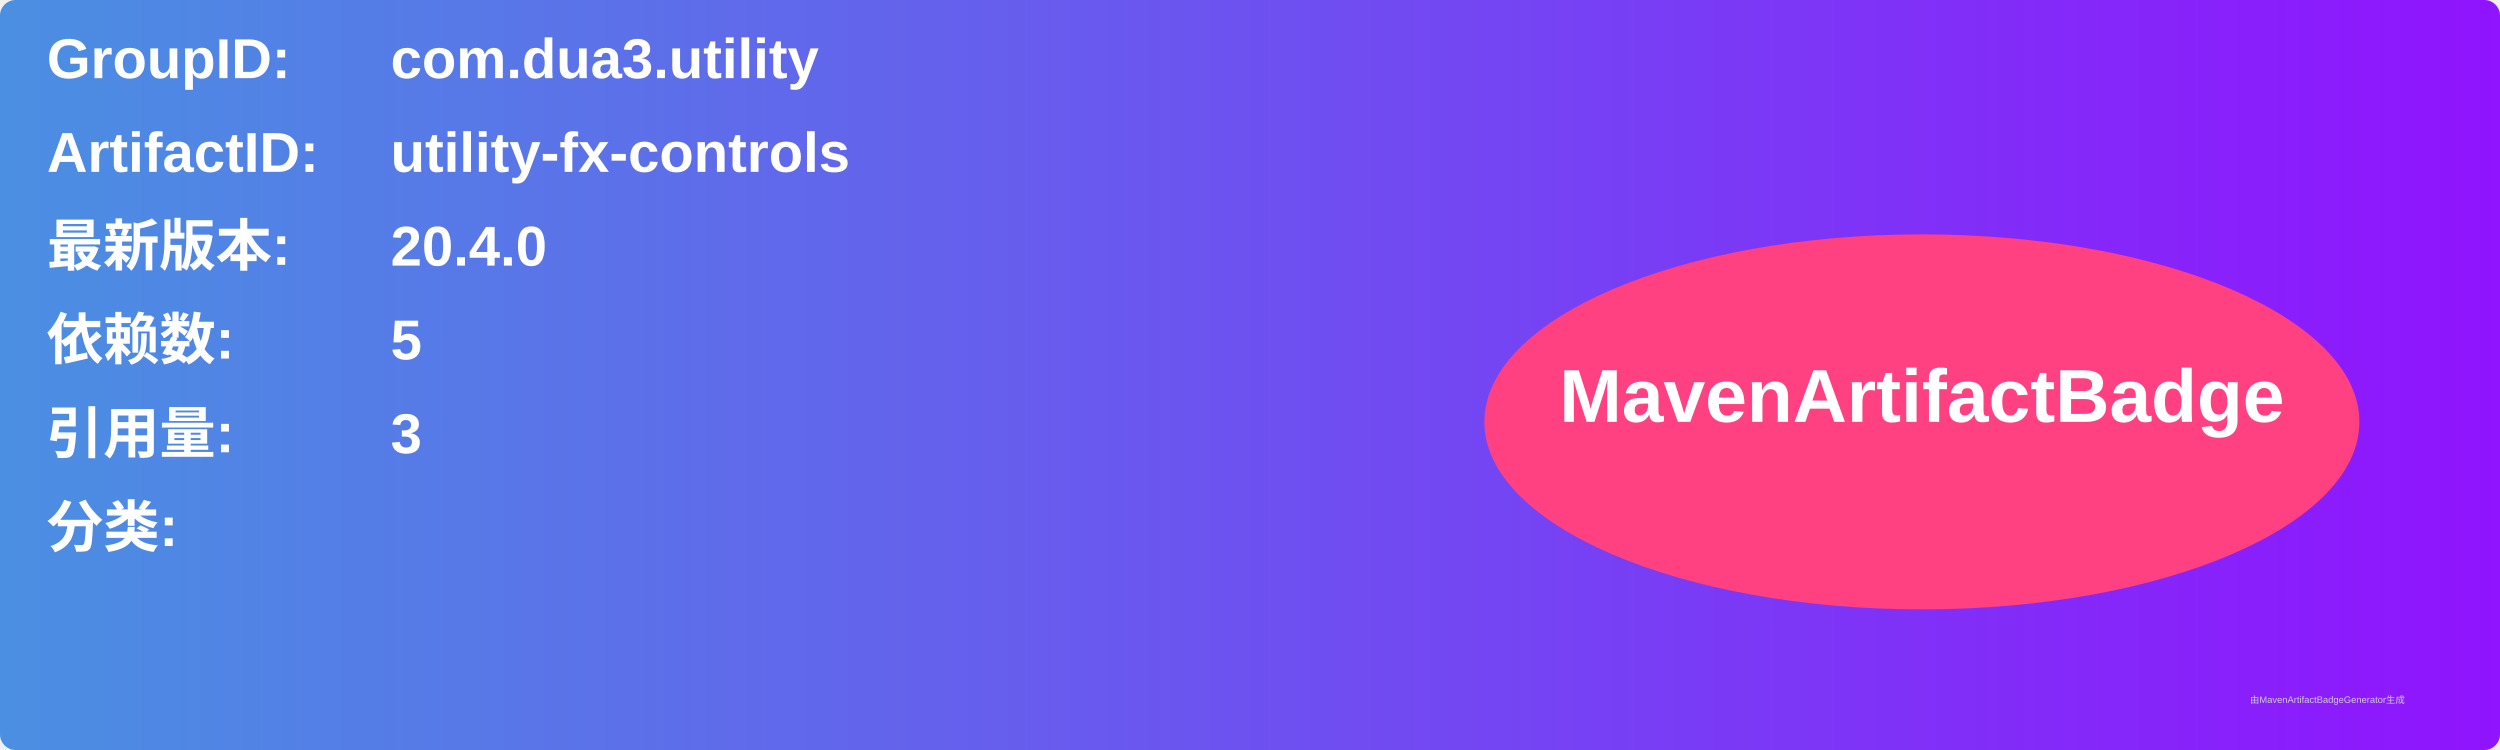
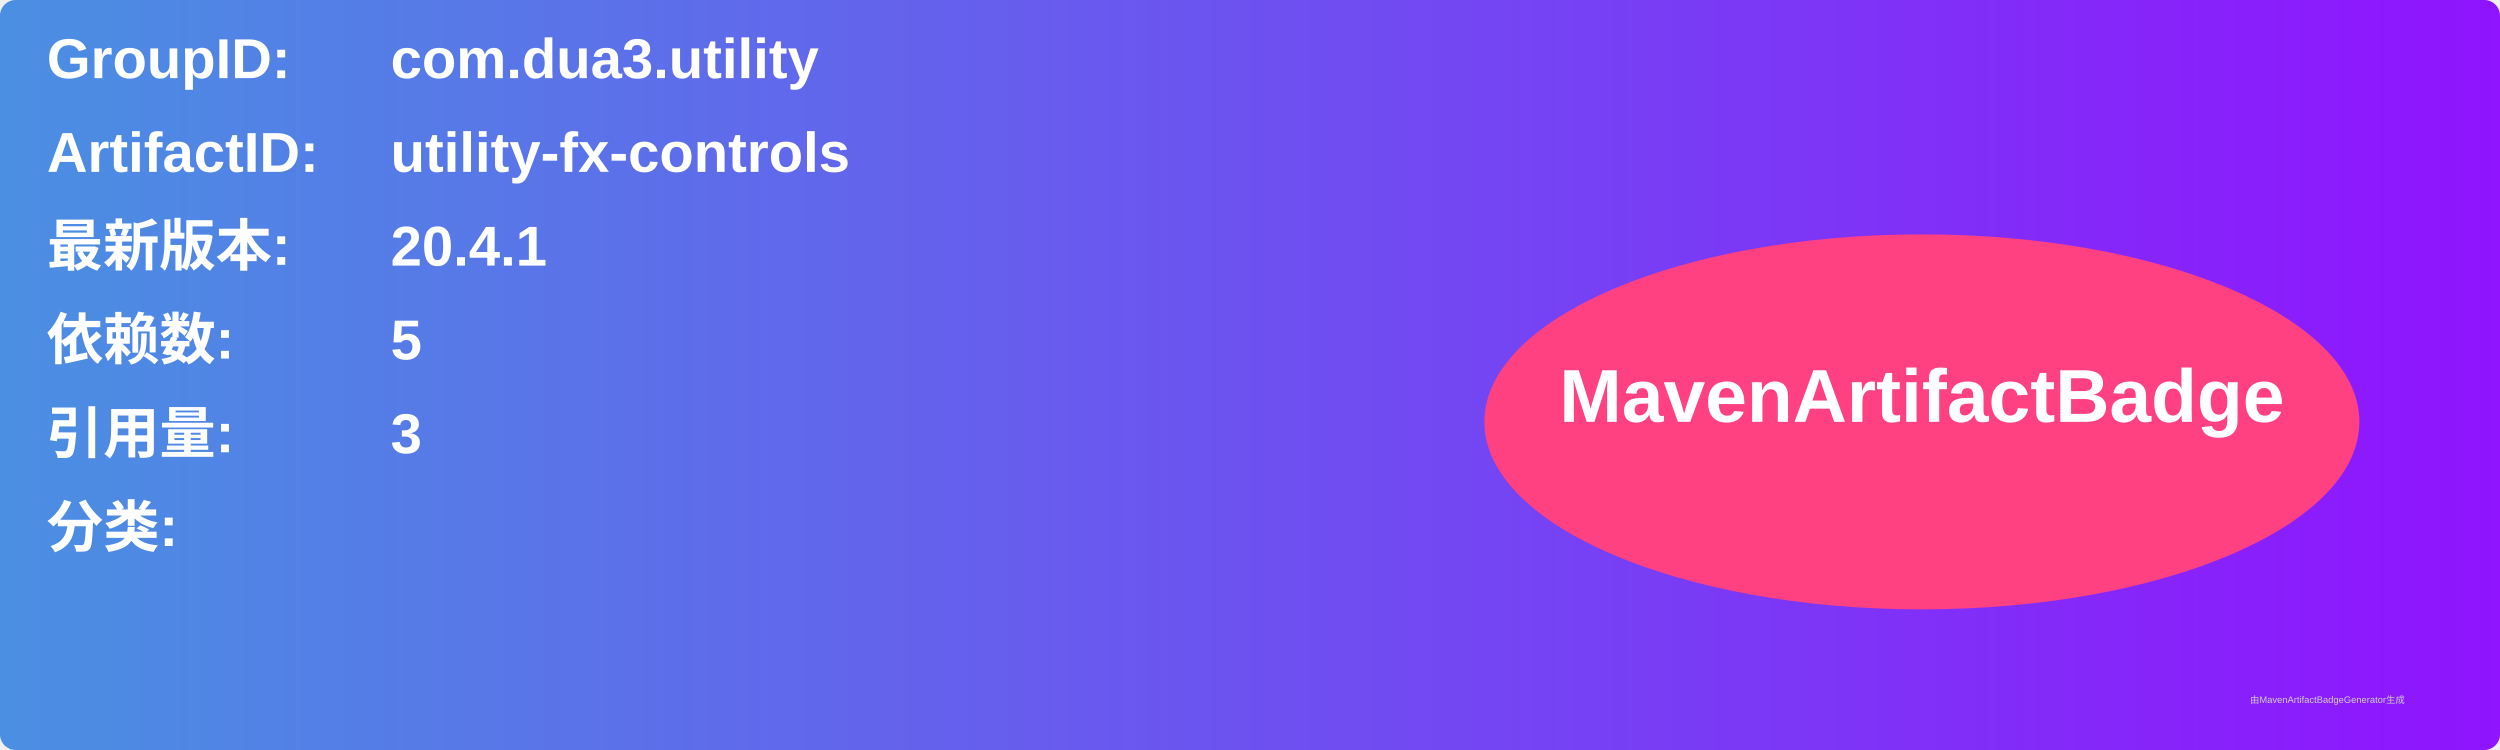
<svg xmlns="http://www.w3.org/2000/svg" width="800" height="240" viewBox="0 0 800 240">
  <linearGradient id="grad" x1="0%" y1="0%" x2="100%" y2="0%">
    <stop offset="0%" stop-color="#4a90e2" />
    <stop offset="100%" stop-color="#9013fe" />
  </linearGradient>
  <rect width="100%" height="100%" rx="5" ry="5" fill="url(#grad)" />
  <g transform="translate(15, 15)">
    <text x="0" y="10" font-family="Arial" font-size="18" fill="white" font-weight="bold" width="260">GroupID:</text>
    <text x="110" y="10" font-family="Arial" font-size="18" fill="white" font-weight="bold" width="460">com.dua3.utility</text>
    <text x="0" y="40" font-family="Arial" font-size="18" fill="white" font-weight="bold" width="260">ArtifactID:</text>
    <text x="110" y="40" font-family="Arial" font-size="18" fill="white" font-weight="bold" width="460">utility-fx-controls</text>
    <text x="0" y="70" font-family="Arial" font-size="18" fill="white" font-weight="bold">最新版本:</text>
    <text x="110" y="70" font-family="Arial" font-size="18" fill="white" font-weight="bold">
-       <tspan font-weight="bold">20.4.0</tspan>
+       <tspan font-weight="bold">20.4.1</tspan>
    </text>
    <text x="0" y="100" font-family="Arial" font-size="18" fill="white" font-weight="bold">依赖数: </text>
    <text x="110" y="100" font-family="Arial" font-size="18" fill="white">
      <tspan font-weight="bold">5</tspan>
    </text>
    <text x="0" y="130" font-family="Arial" font-size="18" fill="white" font-weight="bold">引用量: </text>
    <text x="110" y="130" font-family="Arial" font-size="18" fill="white">
      <tspan font-weight="bold">3</tspan>
    </text>
    <text x="0" y="160" font-family="Arial" font-size="18" fill="white" font-weight="bold">分类:</text>
    <text x="10" y="190" font-family="Arial" font-size="10" fill="white">
      <tspan font-weight="bold" />
    </text>
    <ellipse cx="600" cy="120" rx="140" ry="60" fill="#ff4081" />
    <text x="600" y="120" text-anchor="middle" font-family="Arial" font-size="24" fill="white" font-weight="bold">MavenArtifactBadge</text>
  </g>
  <text x="720" y="225" font-family="Arial" font-size="3" fill="#d0d0d0">由MavenArtifactBadgeGenerator生成</text>
</svg>
